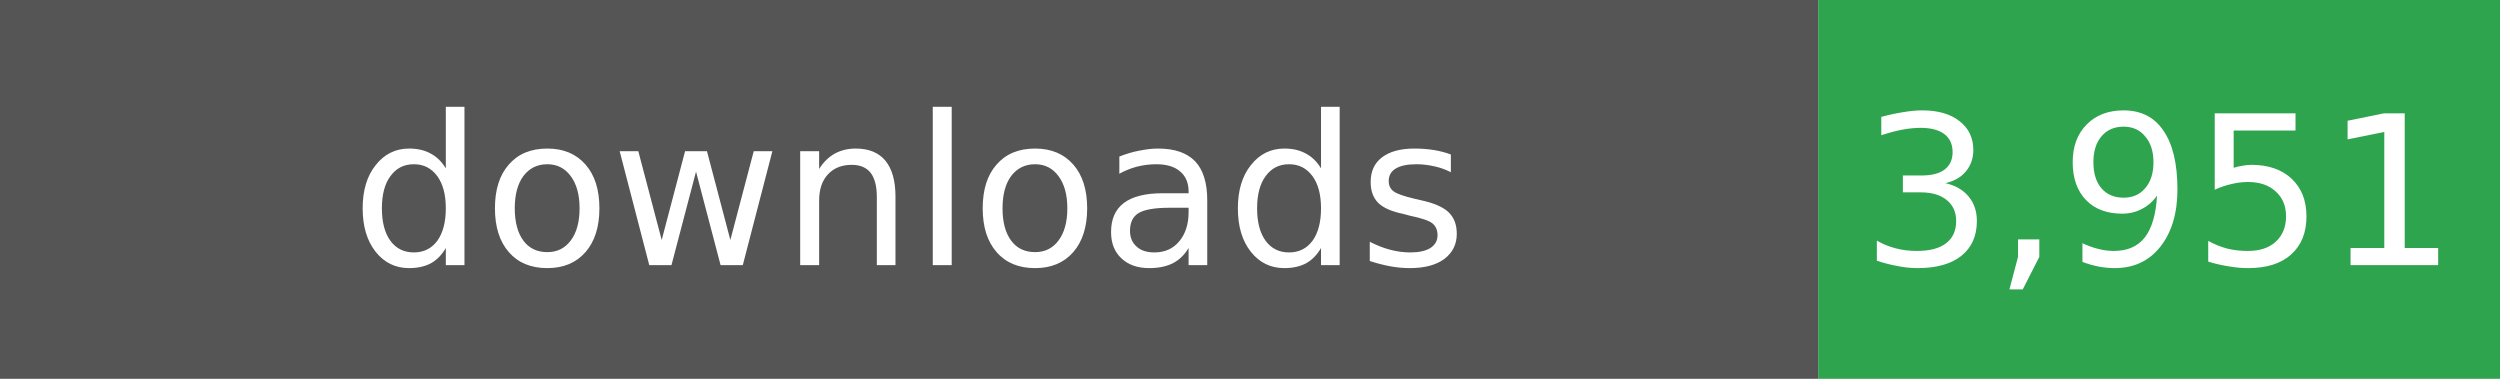
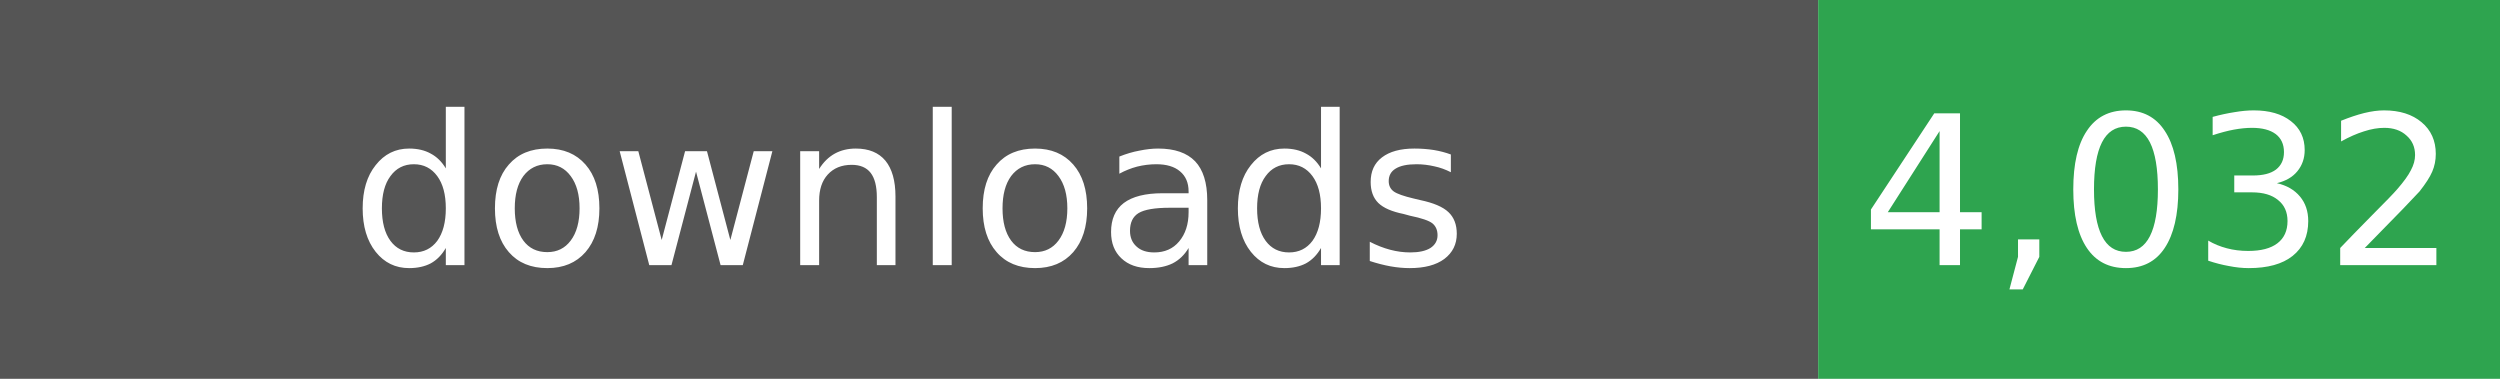
- <svg xmlns="http://www.w3.org/2000/svg" width="132" height="20" role="img" aria-label="Total downloads: 3,951">
+ <svg xmlns="http://www.w3.org/2000/svg" width="132" height="20" role="img" aria-label="Total downloads: 4,032">
  <rect width="96" height="20" fill="#555" />
  <rect x="96" width="36" height="20" fill="#2EA44F" />
  <g fill="#fff" text-anchor="middle" font-family="Verdana,Geneva,DejaVu Sans,sans-serif" font-size="11">
    <text x="48" y="14">downloads</text>
-     <text x="114" y="14">3,951</text>
+     <text x="114" y="14">4,032</text>
  </g>
</svg>
